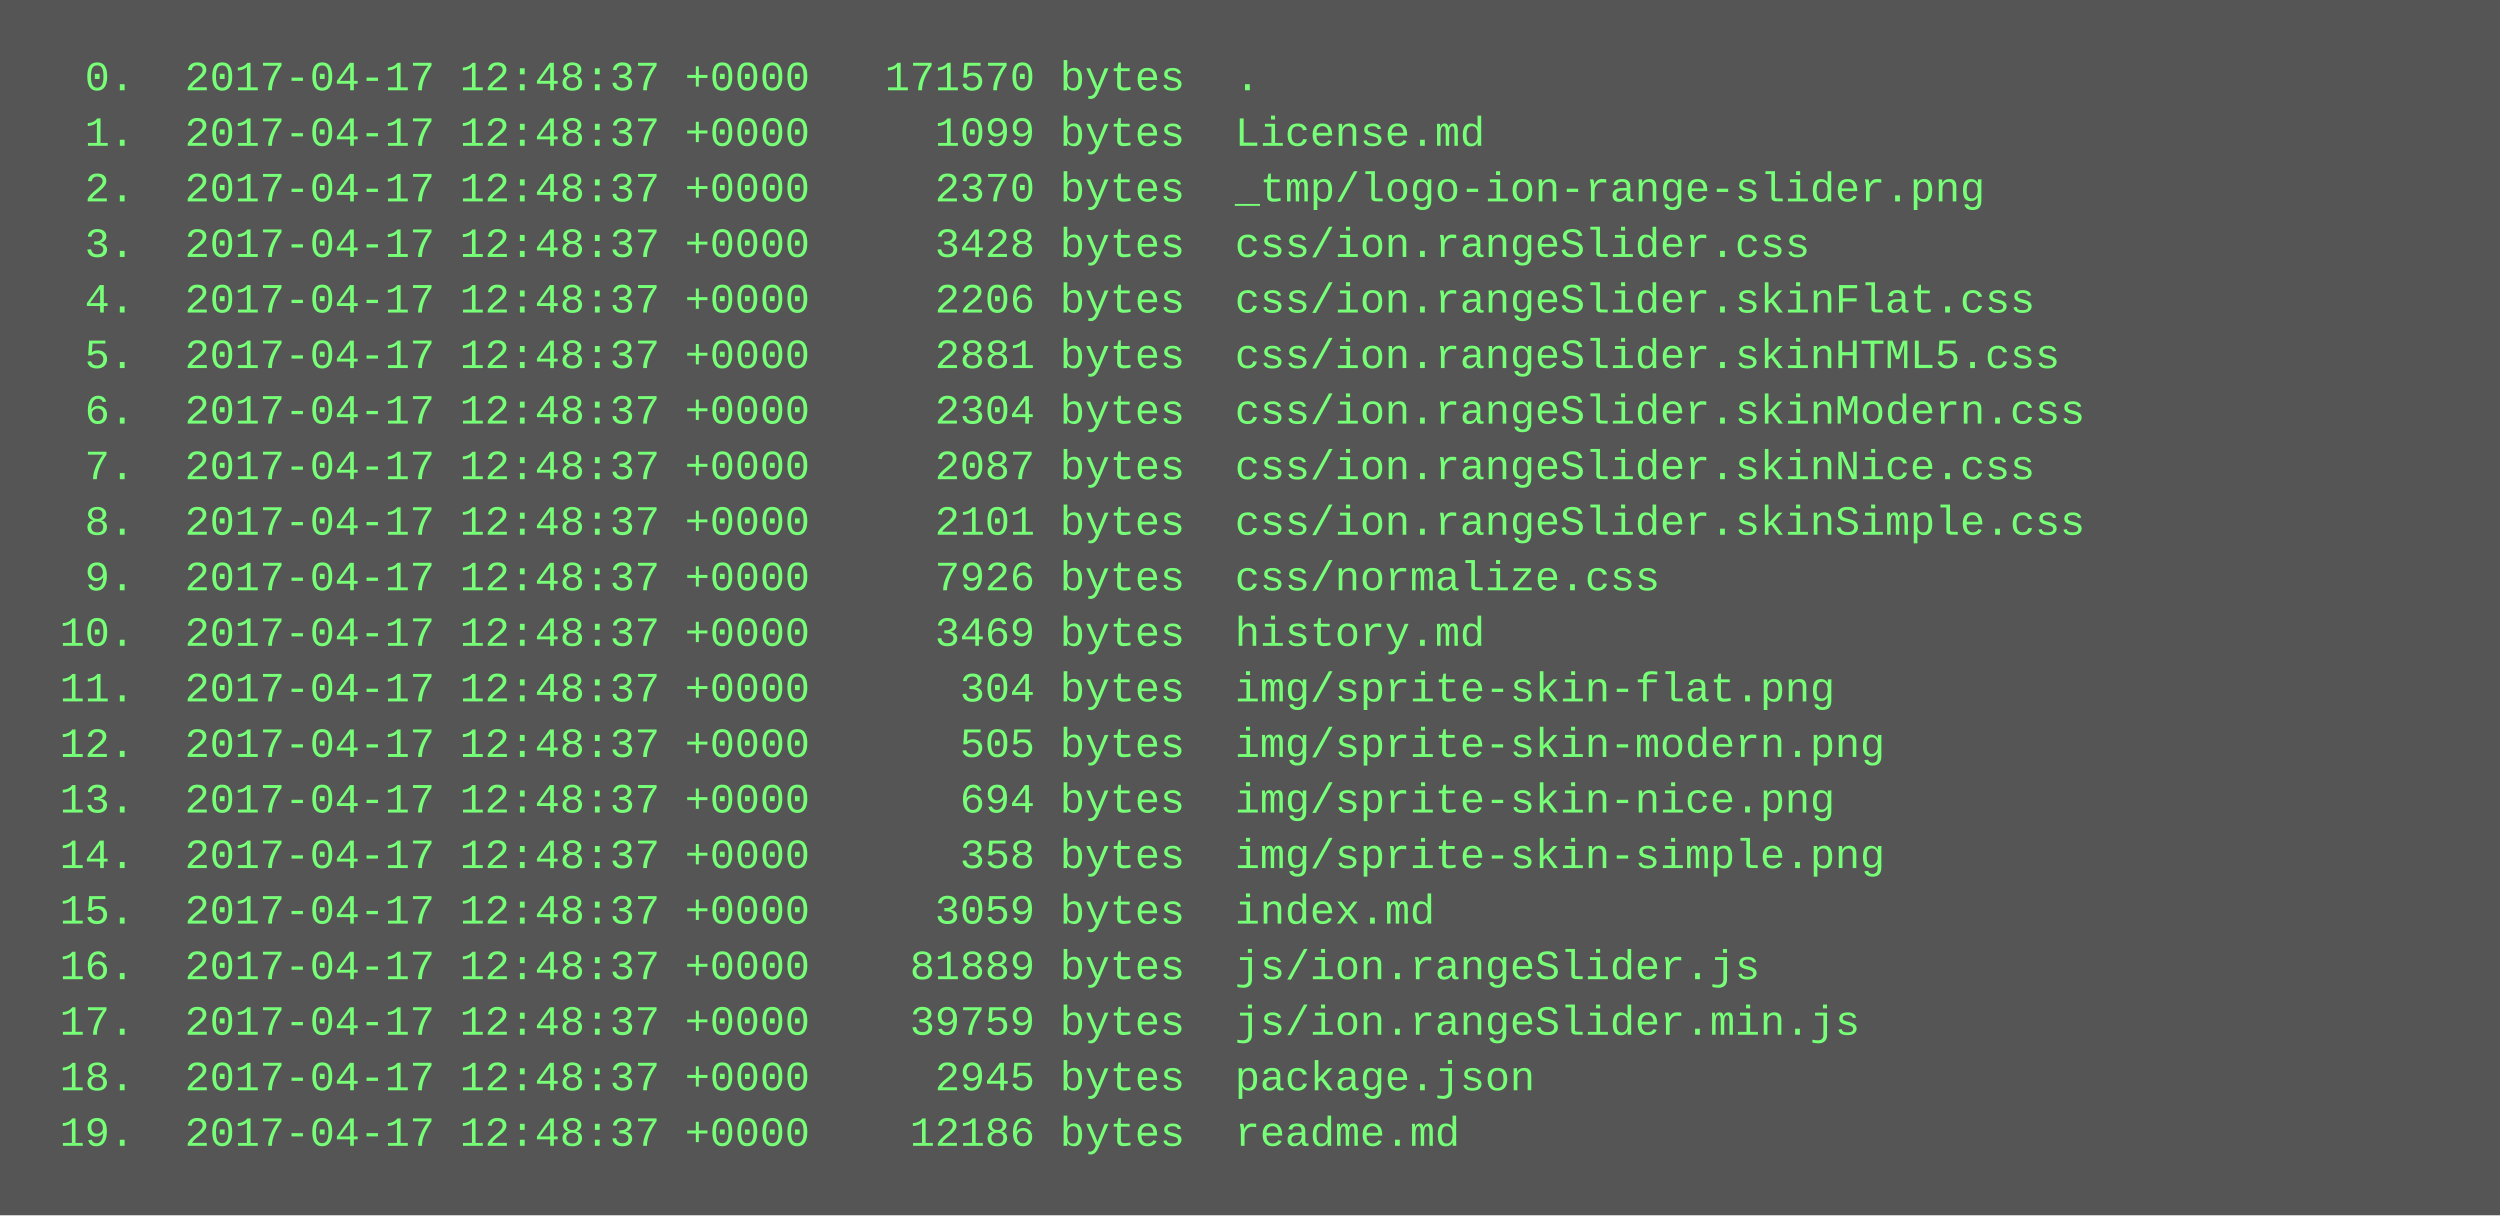
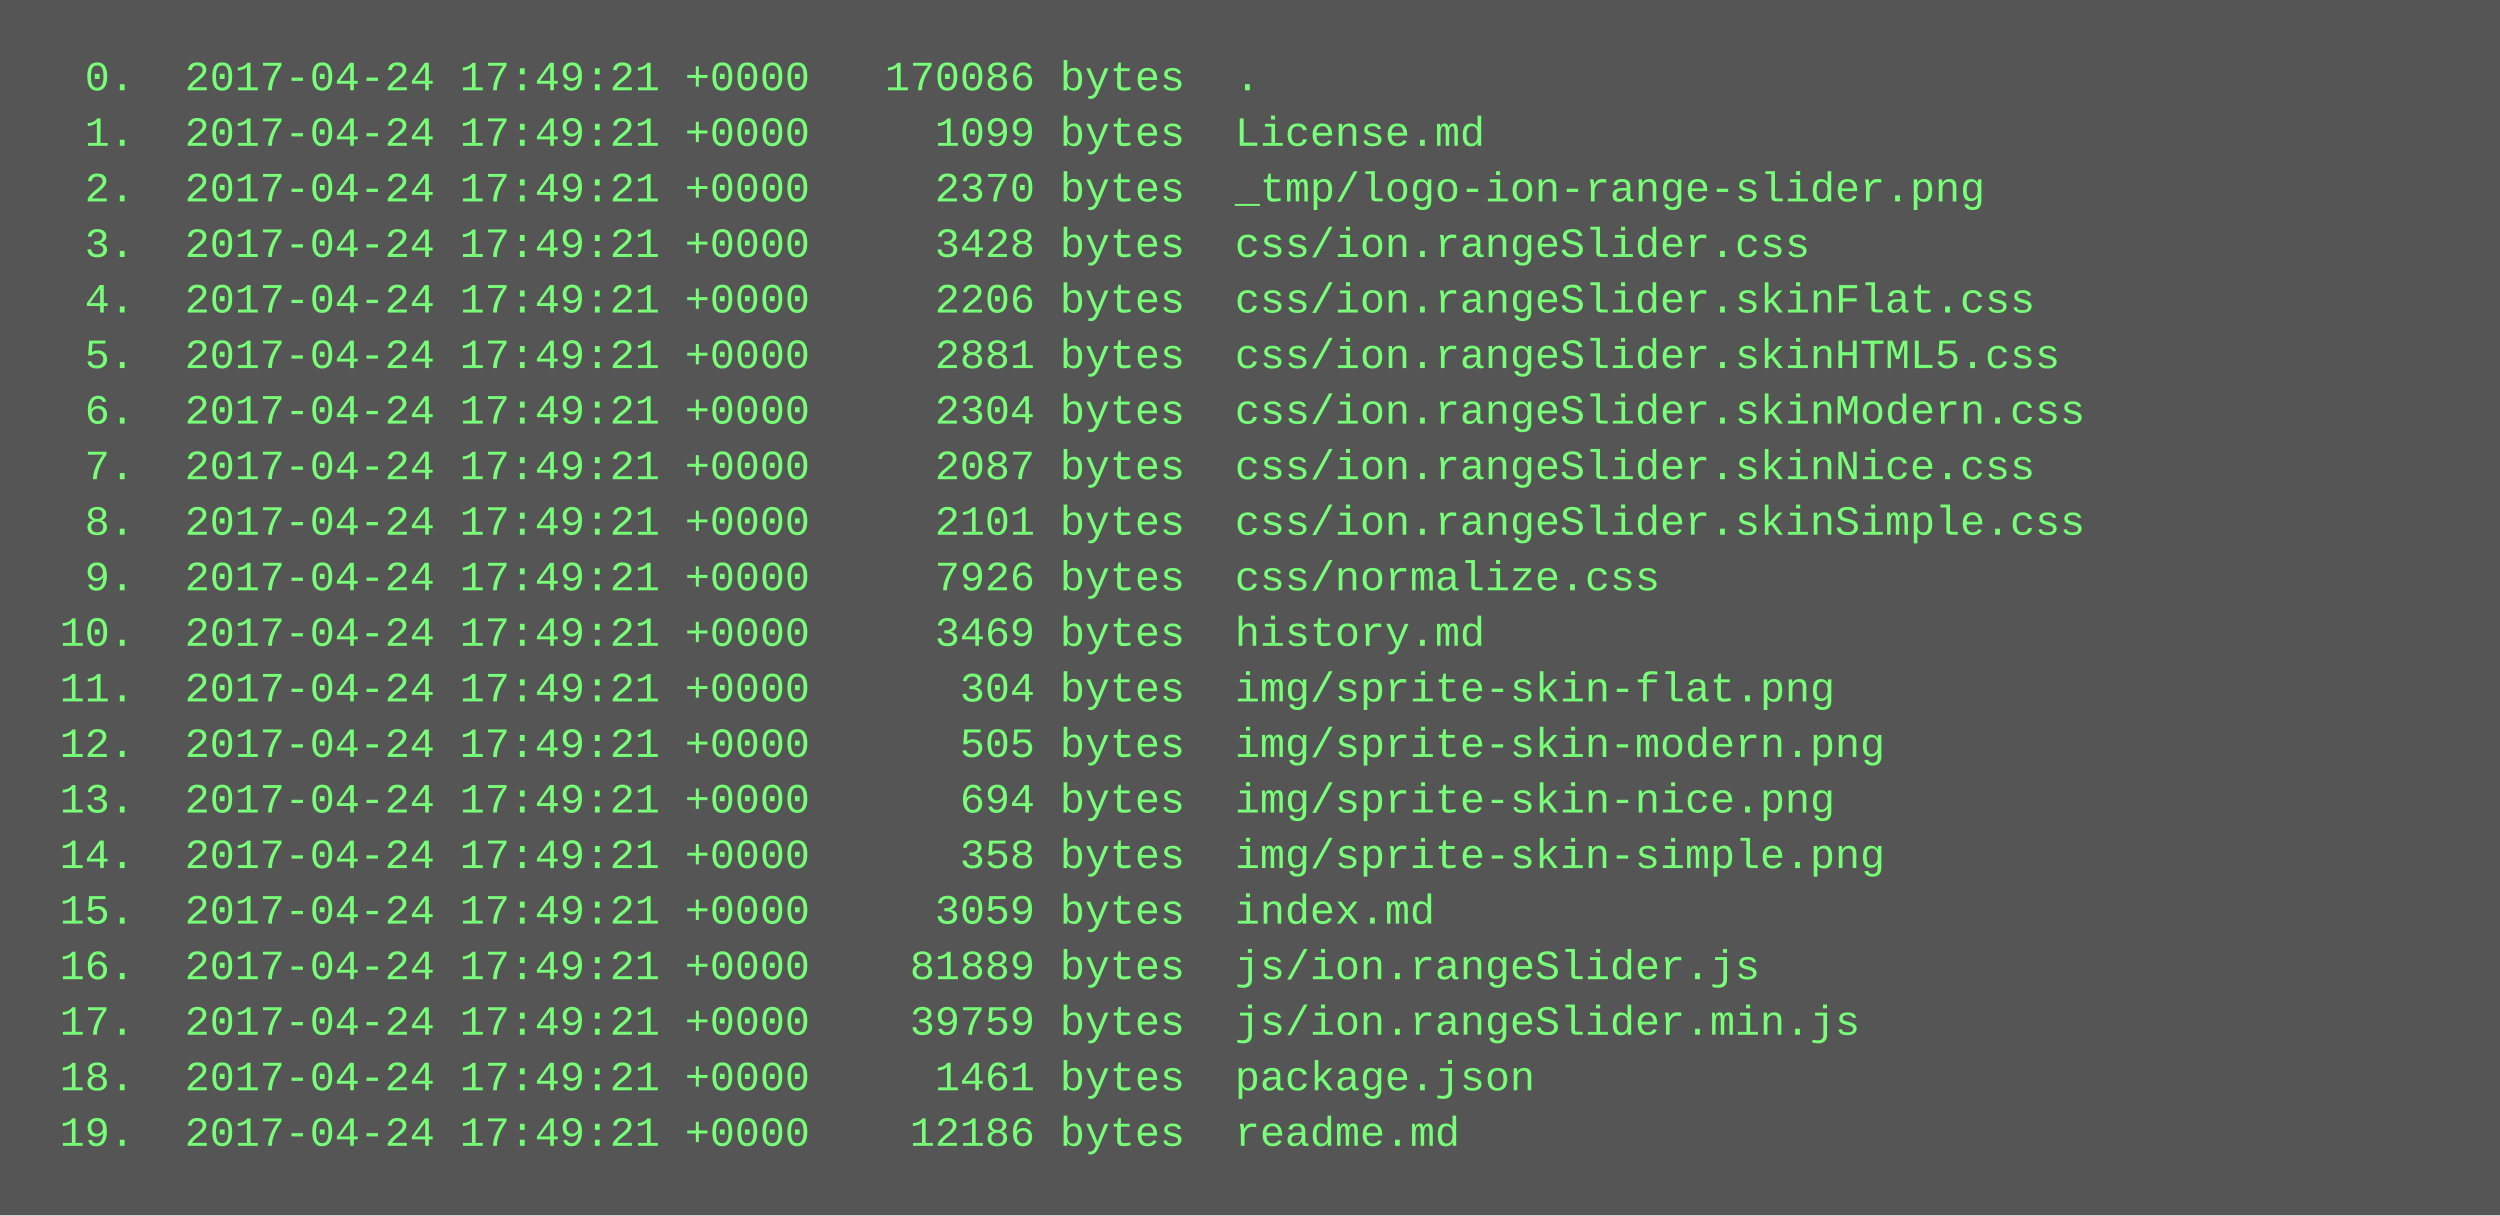
<svg xmlns="http://www.w3.org/2000/svg" height="350" width="720">
  <rect height="350" fill="#555" width="720" />
  <text fill="#7f7" font-family="Courier New" font-size="12" xml:space="preserve">
-     <tspan x="10" y="26">  0.  2017-04-17 12:48:37 +0000   171570 bytes  .</tspan>
-     <tspan x="10" y="42">  1.  2017-04-17 12:48:37 +0000     1099 bytes  License.md</tspan>
-     <tspan x="10" y="58">  2.  2017-04-17 12:48:37 +0000     2370 bytes  _tmp/logo-ion-range-slider.png</tspan>
-     <tspan x="10" y="74">  3.  2017-04-17 12:48:37 +0000     3428 bytes  css/ion.rangeSlider.css</tspan>
-     <tspan x="10" y="90">  4.  2017-04-17 12:48:37 +0000     2206 bytes  css/ion.rangeSlider.skinFlat.css</tspan>
-     <tspan x="10" y="106">  5.  2017-04-17 12:48:37 +0000     2881 bytes  css/ion.rangeSlider.skinHTML5.css</tspan>
-     <tspan x="10" y="122">  6.  2017-04-17 12:48:37 +0000     2304 bytes  css/ion.rangeSlider.skinModern.css</tspan>
-     <tspan x="10" y="138">  7.  2017-04-17 12:48:37 +0000     2087 bytes  css/ion.rangeSlider.skinNice.css</tspan>
-     <tspan x="10" y="154">  8.  2017-04-17 12:48:37 +0000     2101 bytes  css/ion.rangeSlider.skinSimple.css</tspan>
-     <tspan x="10" y="170">  9.  2017-04-17 12:48:37 +0000     7926 bytes  css/normalize.css</tspan>
-     <tspan x="10" y="186"> 10.  2017-04-17 12:48:37 +0000     3469 bytes  history.md</tspan>
-     <tspan x="10" y="202"> 11.  2017-04-17 12:48:37 +0000      304 bytes  img/sprite-skin-flat.png</tspan>
-     <tspan x="10" y="218"> 12.  2017-04-17 12:48:37 +0000      505 bytes  img/sprite-skin-modern.png</tspan>
-     <tspan x="10" y="234"> 13.  2017-04-17 12:48:37 +0000      694 bytes  img/sprite-skin-nice.png</tspan>
-     <tspan x="10" y="250"> 14.  2017-04-17 12:48:37 +0000      358 bytes  img/sprite-skin-simple.png</tspan>
-     <tspan x="10" y="266"> 15.  2017-04-17 12:48:37 +0000     3059 bytes  index.md</tspan>
-     <tspan x="10" y="282"> 16.  2017-04-17 12:48:37 +0000    81889 bytes  js/ion.rangeSlider.js</tspan>
-     <tspan x="10" y="298"> 17.  2017-04-17 12:48:37 +0000    39759 bytes  js/ion.rangeSlider.min.js</tspan>
-     <tspan x="10" y="314"> 18.  2017-04-17 12:48:37 +0000     2945 bytes  package.json</tspan>
-     <tspan x="10" y="330"> 19.  2017-04-17 12:48:37 +0000    12186 bytes  readme.md</tspan>
+     <tspan x="10" y="26">  0.  2017-04-24 17:49:21 +0000   170086 bytes  .</tspan>
+     <tspan x="10" y="42">  1.  2017-04-24 17:49:21 +0000     1099 bytes  License.md</tspan>
+     <tspan x="10" y="58">  2.  2017-04-24 17:49:21 +0000     2370 bytes  _tmp/logo-ion-range-slider.png</tspan>
+     <tspan x="10" y="74">  3.  2017-04-24 17:49:21 +0000     3428 bytes  css/ion.rangeSlider.css</tspan>
+     <tspan x="10" y="90">  4.  2017-04-24 17:49:21 +0000     2206 bytes  css/ion.rangeSlider.skinFlat.css</tspan>
+     <tspan x="10" y="106">  5.  2017-04-24 17:49:21 +0000     2881 bytes  css/ion.rangeSlider.skinHTML5.css</tspan>
+     <tspan x="10" y="122">  6.  2017-04-24 17:49:21 +0000     2304 bytes  css/ion.rangeSlider.skinModern.css</tspan>
+     <tspan x="10" y="138">  7.  2017-04-24 17:49:21 +0000     2087 bytes  css/ion.rangeSlider.skinNice.css</tspan>
+     <tspan x="10" y="154">  8.  2017-04-24 17:49:21 +0000     2101 bytes  css/ion.rangeSlider.skinSimple.css</tspan>
+     <tspan x="10" y="170">  9.  2017-04-24 17:49:21 +0000     7926 bytes  css/normalize.css</tspan>
+     <tspan x="10" y="186"> 10.  2017-04-24 17:49:21 +0000     3469 bytes  history.md</tspan>
+     <tspan x="10" y="202"> 11.  2017-04-24 17:49:21 +0000      304 bytes  img/sprite-skin-flat.png</tspan>
+     <tspan x="10" y="218"> 12.  2017-04-24 17:49:21 +0000      505 bytes  img/sprite-skin-modern.png</tspan>
+     <tspan x="10" y="234"> 13.  2017-04-24 17:49:21 +0000      694 bytes  img/sprite-skin-nice.png</tspan>
+     <tspan x="10" y="250"> 14.  2017-04-24 17:49:21 +0000      358 bytes  img/sprite-skin-simple.png</tspan>
+     <tspan x="10" y="266"> 15.  2017-04-24 17:49:21 +0000     3059 bytes  index.md</tspan>
+     <tspan x="10" y="282"> 16.  2017-04-24 17:49:21 +0000    81889 bytes  js/ion.rangeSlider.js</tspan>
+     <tspan x="10" y="298"> 17.  2017-04-24 17:49:21 +0000    39759 bytes  js/ion.rangeSlider.min.js</tspan>
+     <tspan x="10" y="314"> 18.  2017-04-24 17:49:21 +0000     1461 bytes  package.json</tspan>
+     <tspan x="10" y="330"> 19.  2017-04-24 17:49:21 +0000    12186 bytes  readme.md</tspan>
  </text>
</svg>
